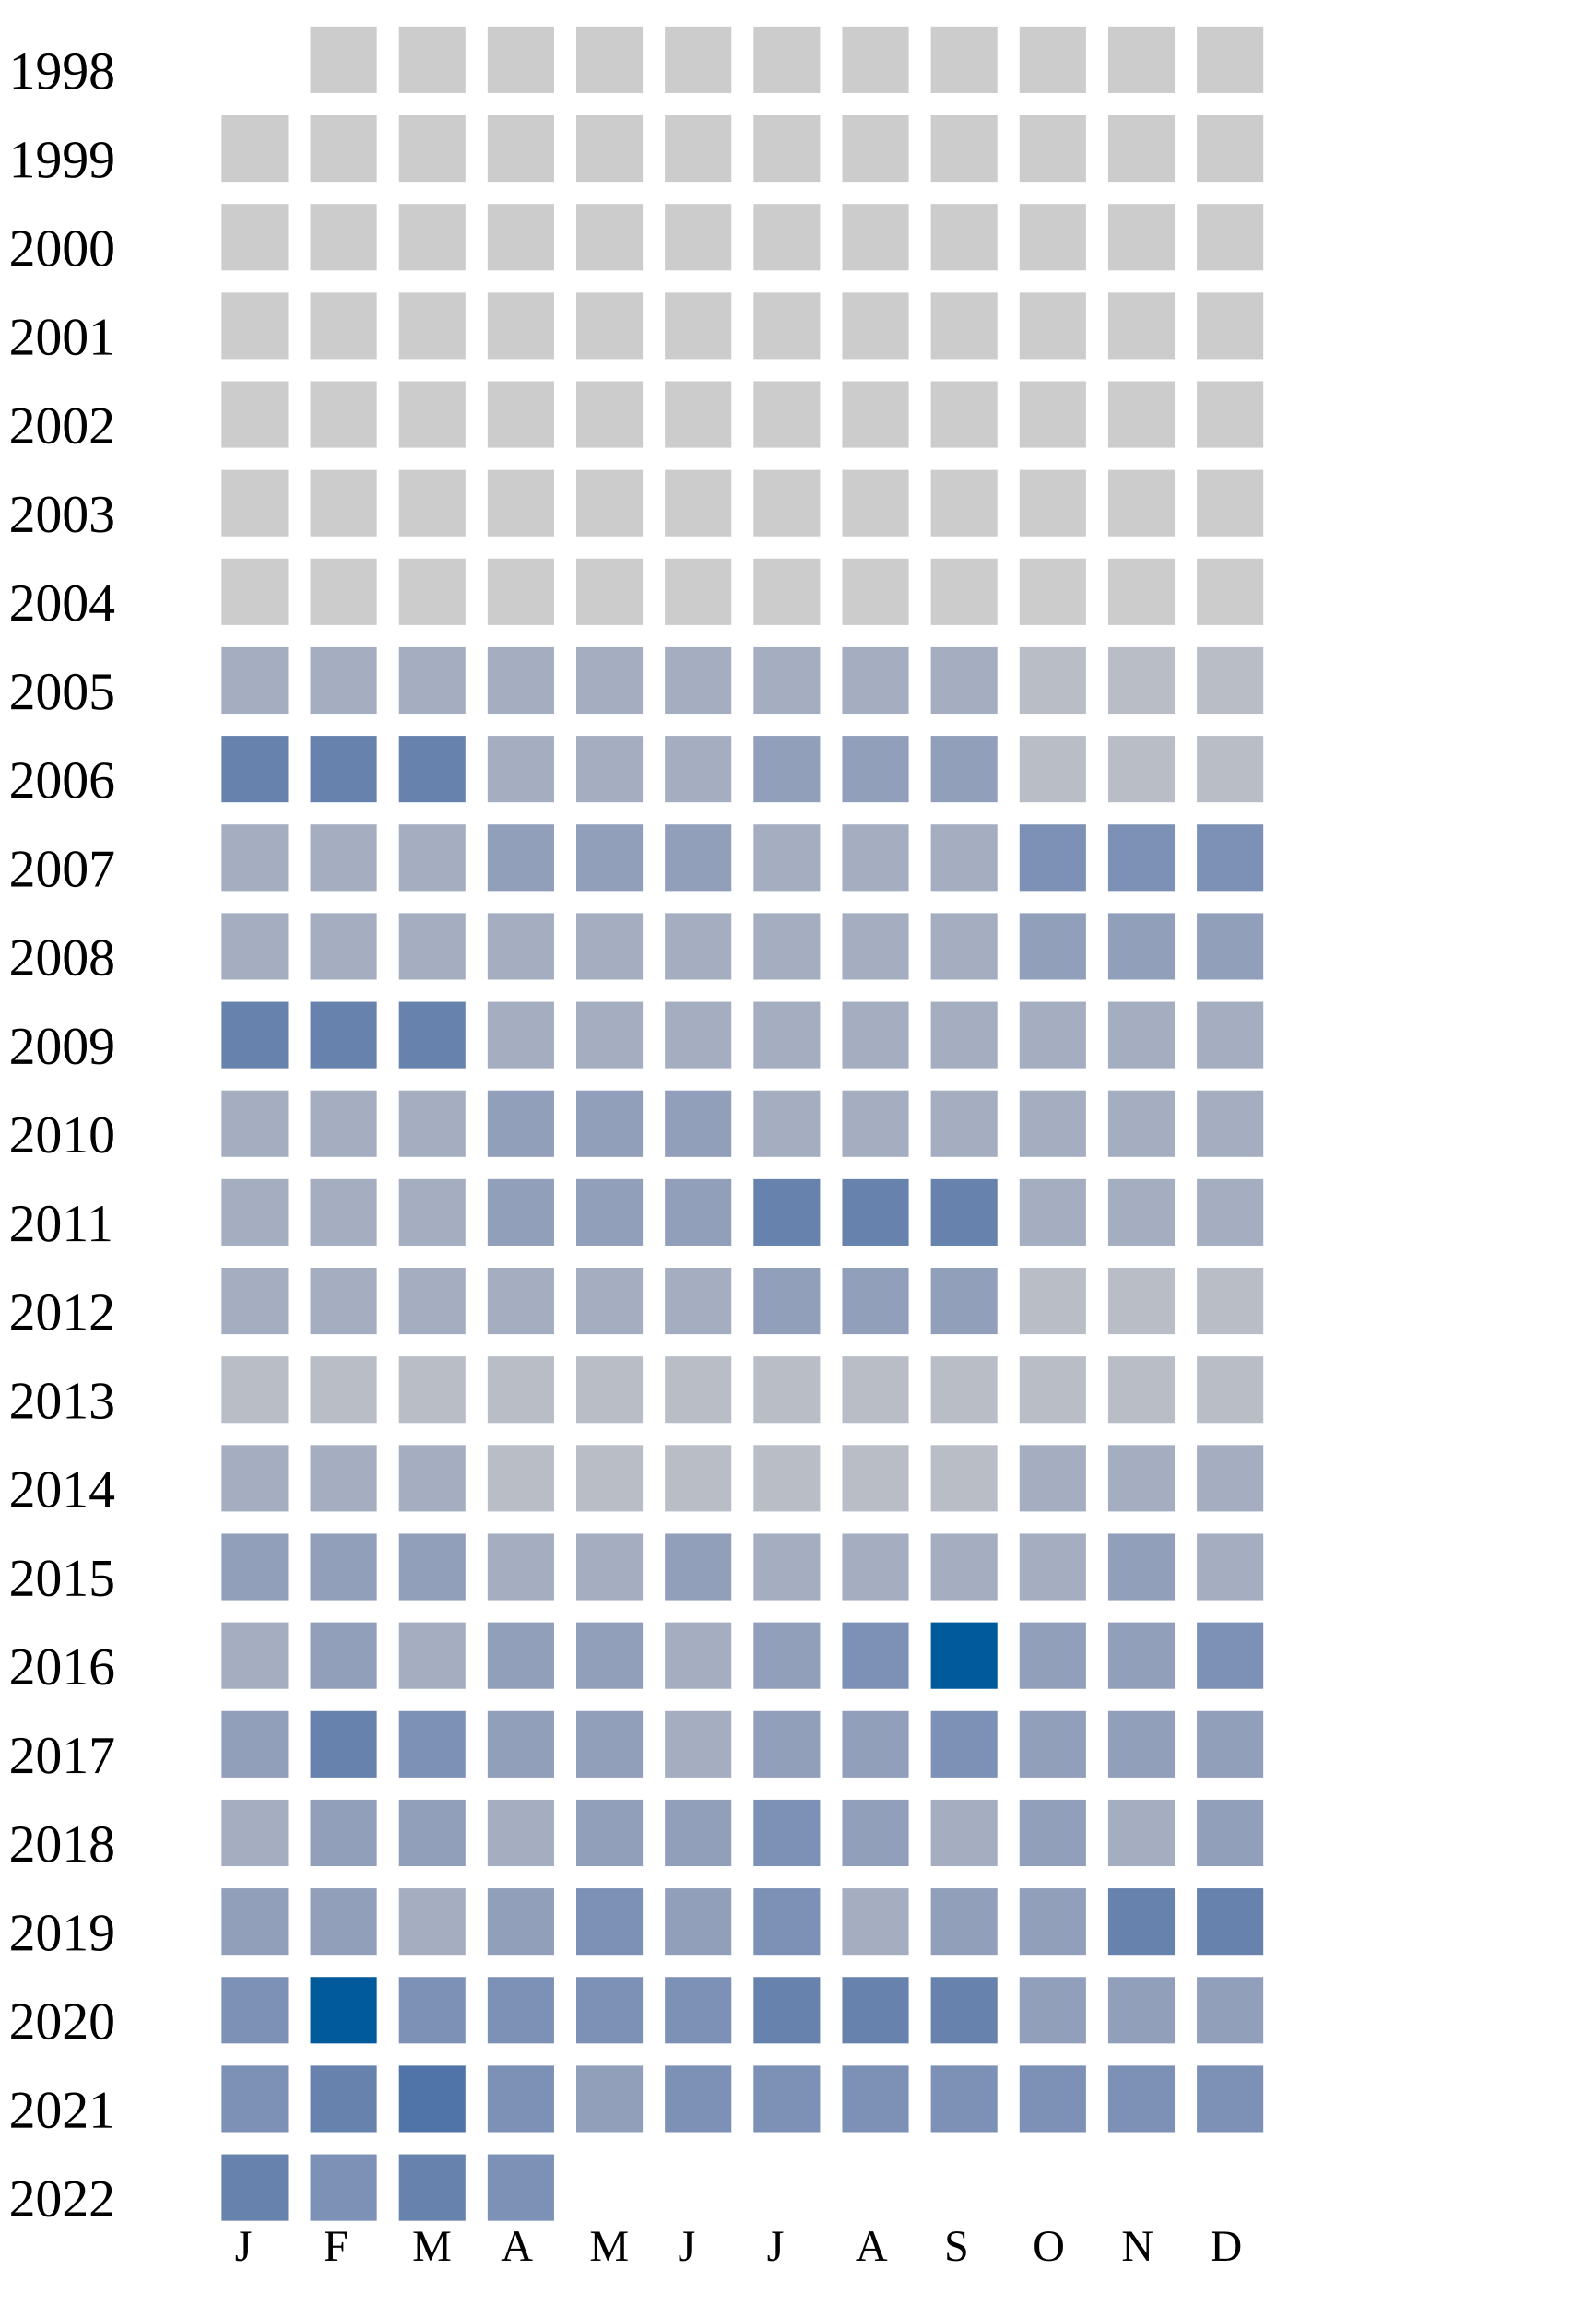
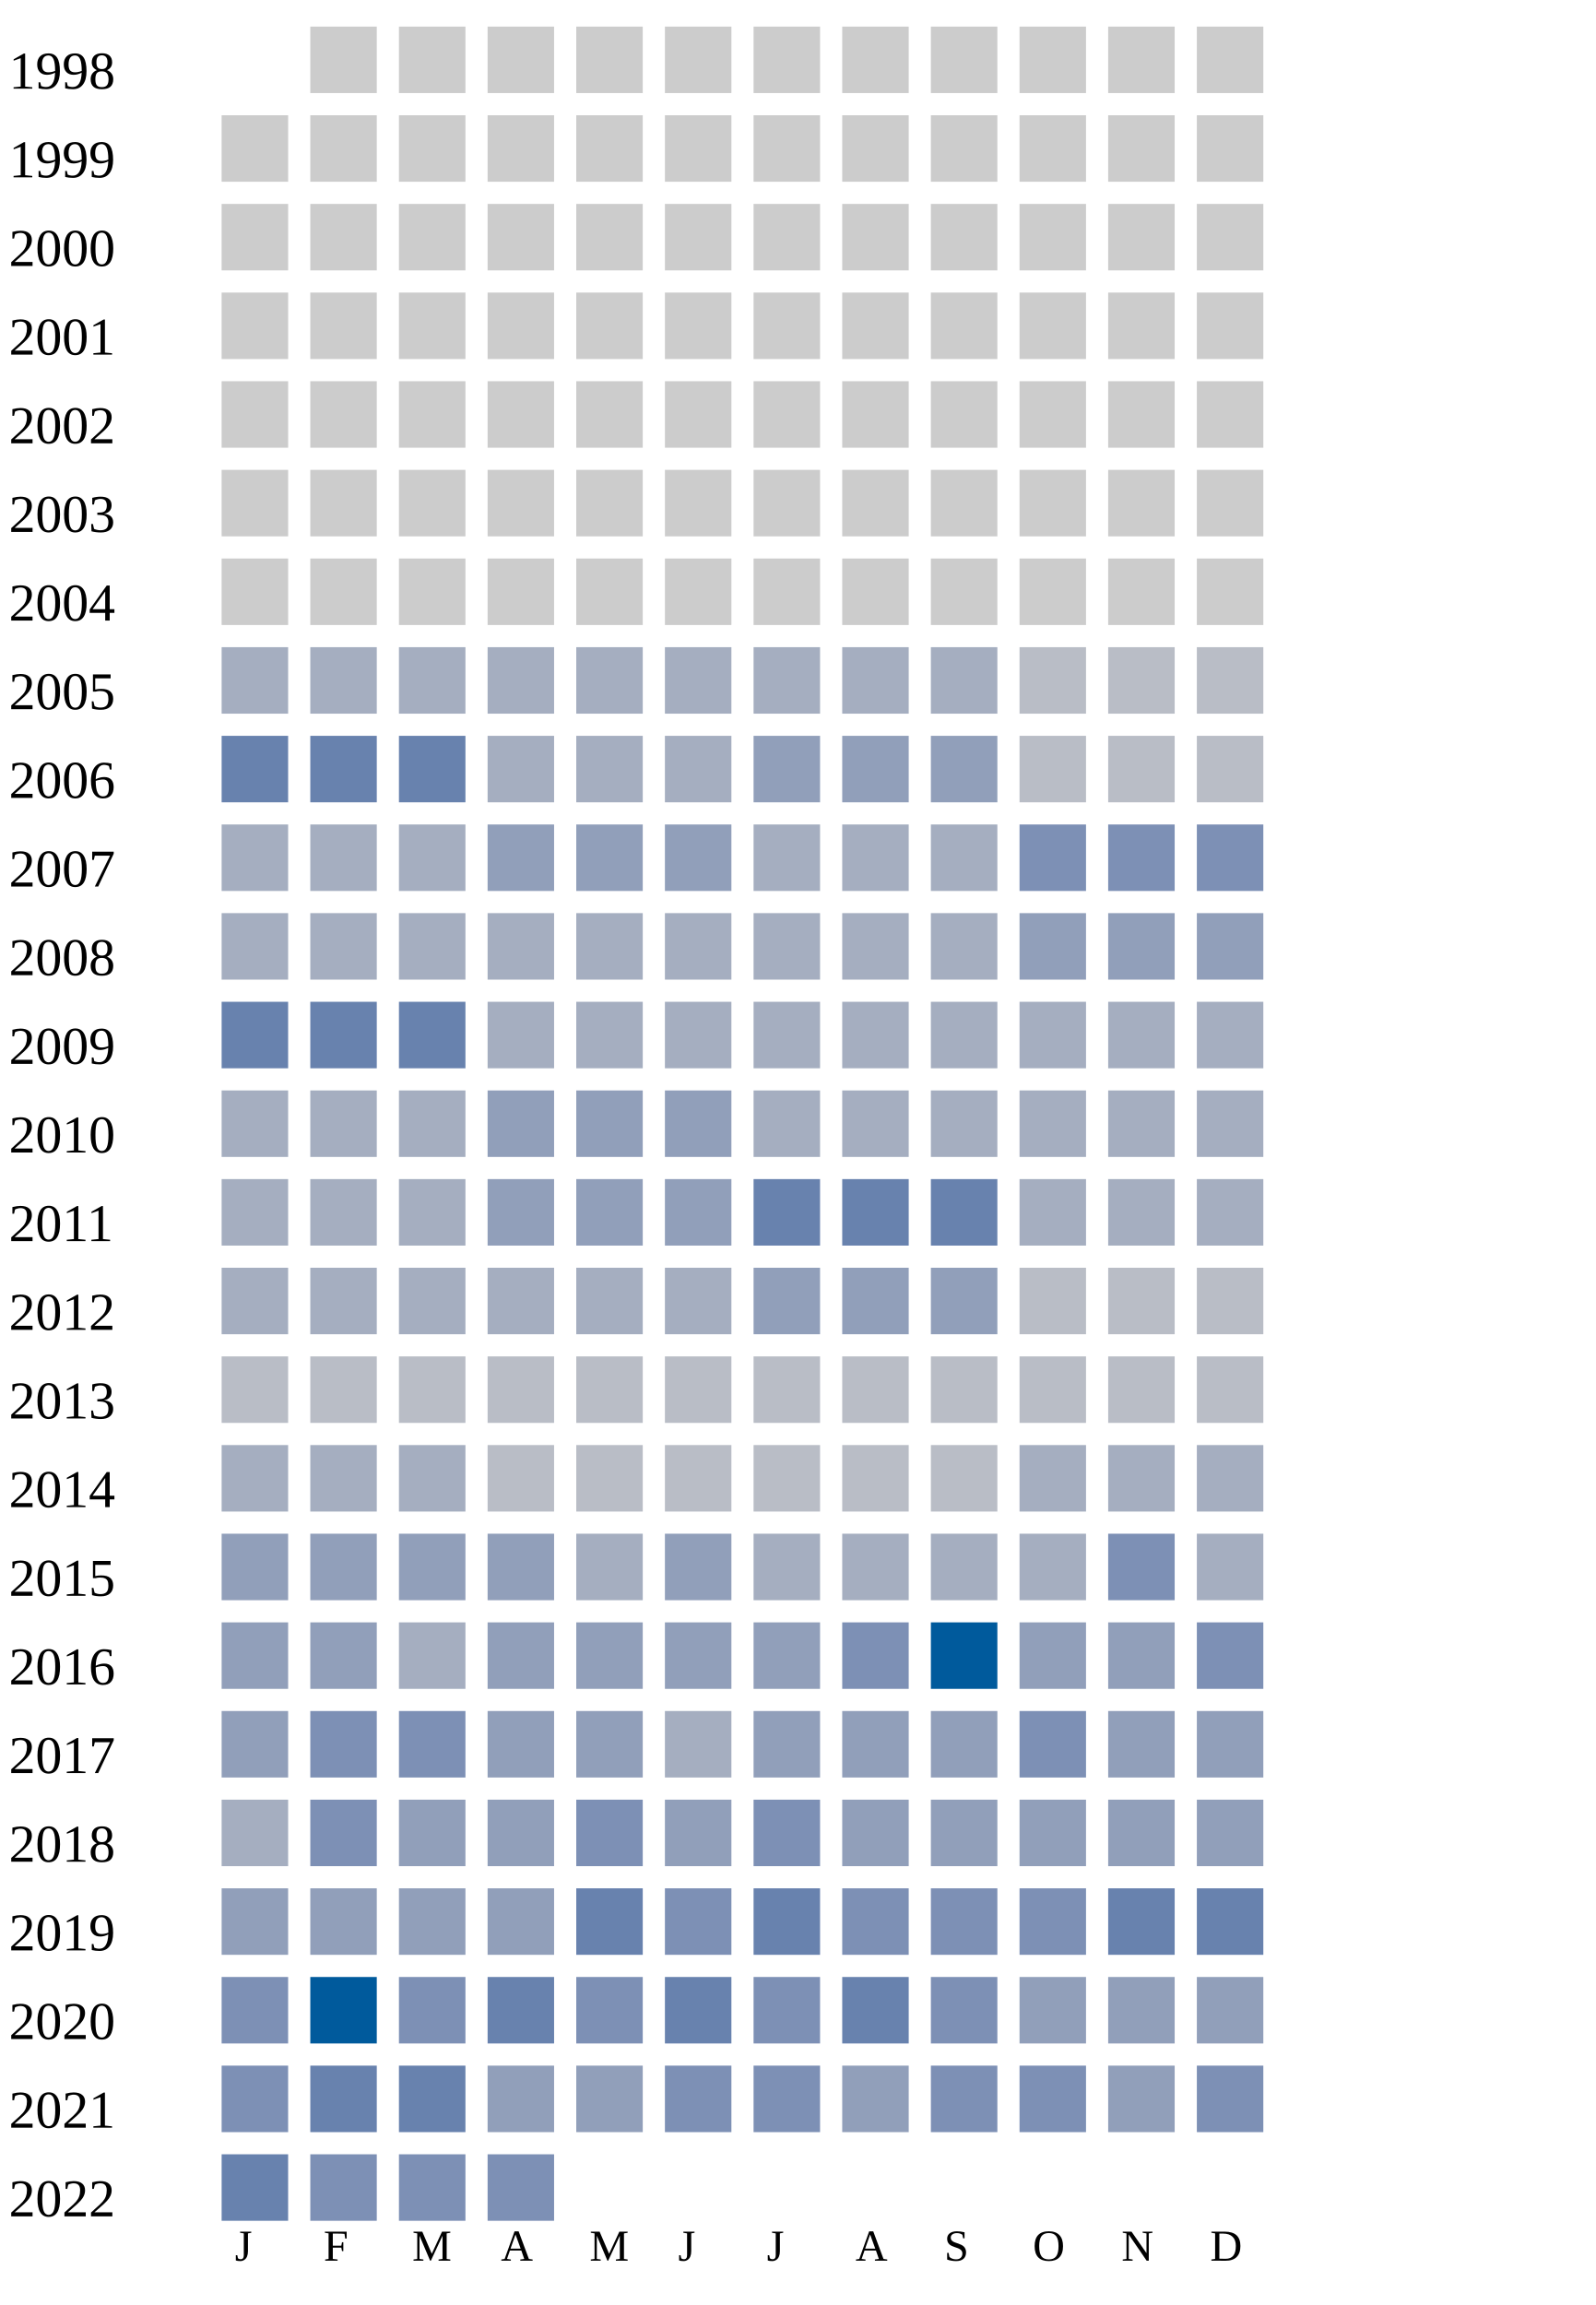
<svg xmlns="http://www.w3.org/2000/svg" width="360" height="520">
  <g transform="translate(0 0)">
    <text x="2" y="20">1998</text>
    <rect x="70" y="6" width="15" height="15" fill="#cccccc" />
    <rect x="90" y="6" width="15" height="15" fill="#cccccc" />
    <rect x="110" y="6" width="15" height="15" fill="#cccccc" />
    <rect x="130" y="6" width="15" height="15" fill="#cccccc" />
    <rect x="150" y="6" width="15" height="15" fill="#cccccc" />
    <rect x="170" y="6" width="15" height="15" fill="#cccccc" />
    <rect x="190" y="6" width="15" height="15" fill="#cccccc" />
    <rect x="210" y="6" width="15" height="15" fill="#cccccc" />
    <rect x="230" y="6" width="15" height="15" fill="#cccccc" />
    <rect x="250" y="6" width="15" height="15" fill="#cccccc" />
    <rect x="270" y="6" width="15" height="15" fill="#cccccc" />
  </g>
  <g transform="translate(0 20)">
    <text x="2" y="20">1999</text>
    <rect x="50" y="6" width="15" height="15" fill="#cccccc" />
    <rect x="70" y="6" width="15" height="15" fill="#cccccc" />
    <rect x="90" y="6" width="15" height="15" fill="#cccccc" />
    <rect x="110" y="6" width="15" height="15" fill="#cccccc" />
    <rect x="130" y="6" width="15" height="15" fill="#cccccc" />
    <rect x="150" y="6" width="15" height="15" fill="#cccccc" />
    <rect x="170" y="6" width="15" height="15" fill="#cccccc" />
    <rect x="190" y="6" width="15" height="15" fill="#cccccc" />
    <rect x="210" y="6" width="15" height="15" fill="#cccccc" />
    <rect x="230" y="6" width="15" height="15" fill="#cccccc" />
    <rect x="250" y="6" width="15" height="15" fill="#cccccc" />
    <rect x="270" y="6" width="15" height="15" fill="#cccccc" />
  </g>
  <g transform="translate(0 40)">
    <text x="2" y="20">2000</text>
    <rect x="50" y="6" width="15" height="15" fill="#cccccc" />
    <rect x="70" y="6" width="15" height="15" fill="#cccccc" />
    <rect x="90" y="6" width="15" height="15" fill="#cccccc" />
    <rect x="110" y="6" width="15" height="15" fill="#cccccc" />
    <rect x="130" y="6" width="15" height="15" fill="#cccccc" />
    <rect x="150" y="6" width="15" height="15" fill="#cccccc" />
    <rect x="170" y="6" width="15" height="15" fill="#cccccc" />
    <rect x="190" y="6" width="15" height="15" fill="#cccccc" />
    <rect x="210" y="6" width="15" height="15" fill="#cccccc" />
    <rect x="230" y="6" width="15" height="15" fill="#cccccc" />
    <rect x="250" y="6" width="15" height="15" fill="#cccccc" />
    <rect x="270" y="6" width="15" height="15" fill="#cccccc" />
  </g>
  <g transform="translate(0 60)">
    <text x="2" y="20">2001</text>
    <rect x="50" y="6" width="15" height="15" fill="#cccccc" />
    <rect x="70" y="6" width="15" height="15" fill="#cccccc" />
    <rect x="90" y="6" width="15" height="15" fill="#cccccc" />
    <rect x="110" y="6" width="15" height="15" fill="#cccccc" />
    <rect x="130" y="6" width="15" height="15" fill="#cccccc" />
    <rect x="150" y="6" width="15" height="15" fill="#cccccc" />
    <rect x="170" y="6" width="15" height="15" fill="#cccccc" />
    <rect x="190" y="6" width="15" height="15" fill="#cccccc" />
    <rect x="210" y="6" width="15" height="15" fill="#cccccc" />
    <rect x="230" y="6" width="15" height="15" fill="#cccccc" />
    <rect x="250" y="6" width="15" height="15" fill="#cccccc" />
    <rect x="270" y="6" width="15" height="15" fill="#cccccc" />
  </g>
  <g transform="translate(0 80)">
    <text x="2" y="20">2002</text>
    <rect x="50" y="6" width="15" height="15" fill="#cccccc" />
    <rect x="70" y="6" width="15" height="15" fill="#cccccc" />
    <rect x="90" y="6" width="15" height="15" fill="#cccccc" />
    <rect x="110" y="6" width="15" height="15" fill="#cccccc" />
    <rect x="130" y="6" width="15" height="15" fill="#cccccc" />
    <rect x="150" y="6" width="15" height="15" fill="#cccccc" />
    <rect x="170" y="6" width="15" height="15" fill="#cccccc" />
    <rect x="190" y="6" width="15" height="15" fill="#cccccc" />
    <rect x="210" y="6" width="15" height="15" fill="#cccccc" />
    <rect x="230" y="6" width="15" height="15" fill="#cccccc" />
    <rect x="250" y="6" width="15" height="15" fill="#cccccc" />
    <rect x="270" y="6" width="15" height="15" fill="#cccccc" />
  </g>
  <g transform="translate(0 100)">
    <text x="2" y="20">2003</text>
    <rect x="50" y="6" width="15" height="15" fill="#cccccc" />
    <rect x="70" y="6" width="15" height="15" fill="#cccccc" />
    <rect x="90" y="6" width="15" height="15" fill="#cccccc" />
    <rect x="110" y="6" width="15" height="15" fill="#cccccc" />
    <rect x="130" y="6" width="15" height="15" fill="#cccccc" />
    <rect x="150" y="6" width="15" height="15" fill="#cccccc" />
    <rect x="170" y="6" width="15" height="15" fill="#cccccc" />
    <rect x="190" y="6" width="15" height="15" fill="#cccccc" />
    <rect x="210" y="6" width="15" height="15" fill="#cccccc" />
    <rect x="230" y="6" width="15" height="15" fill="#cccccc" />
    <rect x="250" y="6" width="15" height="15" fill="#cccccc" />
    <rect x="270" y="6" width="15" height="15" fill="#cccccc" />
  </g>
  <g transform="translate(0 120)">
    <text x="2" y="20">2004</text>
    <rect x="50" y="6" width="15" height="15" fill="#cccccc" />
    <rect x="70" y="6" width="15" height="15" fill="#cccccc" />
    <rect x="90" y="6" width="15" height="15" fill="#cccccc" />
    <rect x="110" y="6" width="15" height="15" fill="#cccccc" />
    <rect x="130" y="6" width="15" height="15" fill="#cccccc" />
    <rect x="150" y="6" width="15" height="15" fill="#cccccc" />
    <rect x="170" y="6" width="15" height="15" fill="#cccccc" />
    <rect x="190" y="6" width="15" height="15" fill="#cccccc" />
    <rect x="210" y="6" width="15" height="15" fill="#cccccc" />
    <rect x="230" y="6" width="15" height="15" fill="#cccccc" />
    <rect x="250" y="6" width="15" height="15" fill="#cccccc" />
    <rect x="270" y="6" width="15" height="15" fill="#cccccc" />
  </g>
  <g transform="translate(0 140)">
    <text x="2" y="20">2005</text>
    <rect x="50" y="6" width="15" height="15" fill="#a5aec0" />
    <rect x="70" y="6" width="15" height="15" fill="#a5aec0" />
    <rect x="90" y="6" width="15" height="15" fill="#a5aec0" />
    <rect x="110" y="6" width="15" height="15" fill="#a5aec0" />
    <rect x="130" y="6" width="15" height="15" fill="#a5aec0" />
    <rect x="150" y="6" width="15" height="15" fill="#a5aec0" />
    <rect x="170" y="6" width="15" height="15" fill="#a5aec0" />
    <rect x="190" y="6" width="15" height="15" fill="#a5aec0" />
    <rect x="210" y="6" width="15" height="15" fill="#a5aec0" />
    <rect x="230" y="6" width="15" height="15" fill="#b9bdc6" />
    <rect x="250" y="6" width="15" height="15" fill="#b9bdc6" />
    <rect x="270" y="6" width="15" height="15" fill="#b9bdc6" />
  </g>
  <g transform="translate(0 160)">
    <text x="2" y="20">2006</text>
    <rect x="50" y="6" width="15" height="15" fill="#6882ae" />
    <rect x="70" y="6" width="15" height="15" fill="#6882ae" />
    <rect x="90" y="6" width="15" height="15" fill="#6882ae" />
    <rect x="110" y="6" width="15" height="15" fill="#a5aec0" />
    <rect x="130" y="6" width="15" height="15" fill="#a5aec0" />
    <rect x="150" y="6" width="15" height="15" fill="#a5aec0" />
    <rect x="170" y="6" width="15" height="15" fill="#919fba" />
    <rect x="190" y="6" width="15" height="15" fill="#919fba" />
    <rect x="210" y="6" width="15" height="15" fill="#919fba" />
    <rect x="230" y="6" width="15" height="15" fill="#b9bdc6" />
    <rect x="250" y="6" width="15" height="15" fill="#b9bdc6" />
    <rect x="270" y="6" width="15" height="15" fill="#b9bdc6" />
  </g>
  <g transform="translate(0 180)">
    <text x="2" y="20">2007</text>
    <rect x="50" y="6" width="15" height="15" fill="#a5aec0" />
    <rect x="70" y="6" width="15" height="15" fill="#a5aec0" />
    <rect x="90" y="6" width="15" height="15" fill="#a5aec0" />
    <rect x="110" y="6" width="15" height="15" fill="#919fba" />
    <rect x="130" y="6" width="15" height="15" fill="#919fba" />
    <rect x="150" y="6" width="15" height="15" fill="#919fba" />
    <rect x="170" y="6" width="15" height="15" fill="#a5aec0" />
    <rect x="190" y="6" width="15" height="15" fill="#a5aec0" />
    <rect x="210" y="6" width="15" height="15" fill="#a5aec0" />
    <rect x="230" y="6" width="15" height="15" fill="#7d90b5" />
    <rect x="250" y="6" width="15" height="15" fill="#7d90b5" />
    <rect x="270" y="6" width="15" height="15" fill="#7d90b5" />
  </g>
  <g transform="translate(0 200)">
    <text x="2" y="20">2008</text>
    <rect x="50" y="6" width="15" height="15" fill="#a5aec0" />
    <rect x="70" y="6" width="15" height="15" fill="#a5aec0" />
    <rect x="90" y="6" width="15" height="15" fill="#a5aec0" />
    <rect x="110" y="6" width="15" height="15" fill="#a5aec0" />
    <rect x="130" y="6" width="15" height="15" fill="#a5aec0" />
    <rect x="150" y="6" width="15" height="15" fill="#a5aec0" />
    <rect x="170" y="6" width="15" height="15" fill="#a5aec0" />
    <rect x="190" y="6" width="15" height="15" fill="#a5aec0" />
    <rect x="210" y="6" width="15" height="15" fill="#a5aec0" />
    <rect x="230" y="6" width="15" height="15" fill="#919fba" />
    <rect x="250" y="6" width="15" height="15" fill="#919fba" />
    <rect x="270" y="6" width="15" height="15" fill="#919fba" />
  </g>
  <g transform="translate(0 220)">
    <text x="2" y="20">2009</text>
    <rect x="50" y="6" width="15" height="15" fill="#6882ae" />
    <rect x="70" y="6" width="15" height="15" fill="#6882ae" />
    <rect x="90" y="6" width="15" height="15" fill="#6882ae" />
    <rect x="110" y="6" width="15" height="15" fill="#a5aec0" />
    <rect x="130" y="6" width="15" height="15" fill="#a5aec0" />
    <rect x="150" y="6" width="15" height="15" fill="#a5aec0" />
    <rect x="170" y="6" width="15" height="15" fill="#a5aec0" />
    <rect x="190" y="6" width="15" height="15" fill="#a5aec0" />
    <rect x="210" y="6" width="15" height="15" fill="#a5aec0" />
    <rect x="230" y="6" width="15" height="15" fill="#a5aec0" />
    <rect x="250" y="6" width="15" height="15" fill="#a5aec0" />
    <rect x="270" y="6" width="15" height="15" fill="#a5aec0" />
  </g>
  <g transform="translate(0 240)">
    <text x="2" y="20">2010</text>
    <rect x="50" y="6" width="15" height="15" fill="#a5aec0" />
    <rect x="70" y="6" width="15" height="15" fill="#a5aec0" />
    <rect x="90" y="6" width="15" height="15" fill="#a5aec0" />
    <rect x="110" y="6" width="15" height="15" fill="#919fba" />
    <rect x="130" y="6" width="15" height="15" fill="#919fba" />
    <rect x="150" y="6" width="15" height="15" fill="#919fba" />
    <rect x="170" y="6" width="15" height="15" fill="#a5aec0" />
    <rect x="190" y="6" width="15" height="15" fill="#a5aec0" />
    <rect x="210" y="6" width="15" height="15" fill="#a5aec0" />
    <rect x="230" y="6" width="15" height="15" fill="#a5aec0" />
    <rect x="250" y="6" width="15" height="15" fill="#a5aec0" />
    <rect x="270" y="6" width="15" height="15" fill="#a5aec0" />
  </g>
  <g transform="translate(0 260)">
    <text x="2" y="20">2011</text>
    <rect x="50" y="6" width="15" height="15" fill="#a5aec0" />
    <rect x="70" y="6" width="15" height="15" fill="#a5aec0" />
    <rect x="90" y="6" width="15" height="15" fill="#a5aec0" />
    <rect x="110" y="6" width="15" height="15" fill="#919fba" />
    <rect x="130" y="6" width="15" height="15" fill="#919fba" />
    <rect x="150" y="6" width="15" height="15" fill="#919fba" />
    <rect x="170" y="6" width="15" height="15" fill="#6882ae" />
    <rect x="190" y="6" width="15" height="15" fill="#6882ae" />
    <rect x="210" y="6" width="15" height="15" fill="#6882ae" />
    <rect x="230" y="6" width="15" height="15" fill="#a5aec0" />
    <rect x="250" y="6" width="15" height="15" fill="#a5aec0" />
    <rect x="270" y="6" width="15" height="15" fill="#a5aec0" />
  </g>
  <g transform="translate(0 280)">
    <text x="2" y="20">2012</text>
    <rect x="50" y="6" width="15" height="15" fill="#a5aec0" />
    <rect x="70" y="6" width="15" height="15" fill="#a5aec0" />
    <rect x="90" y="6" width="15" height="15" fill="#a5aec0" />
    <rect x="110" y="6" width="15" height="15" fill="#a5aec0" />
    <rect x="130" y="6" width="15" height="15" fill="#a5aec0" />
    <rect x="150" y="6" width="15" height="15" fill="#a5aec0" />
    <rect x="170" y="6" width="15" height="15" fill="#919fba" />
    <rect x="190" y="6" width="15" height="15" fill="#919fba" />
    <rect x="210" y="6" width="15" height="15" fill="#919fba" />
    <rect x="230" y="6" width="15" height="15" fill="#b9bdc6" />
    <rect x="250" y="6" width="15" height="15" fill="#b9bdc6" />
    <rect x="270" y="6" width="15" height="15" fill="#b9bdc6" />
  </g>
  <g transform="translate(0 300)">
    <text x="2" y="20">2013</text>
    <rect x="50" y="6" width="15" height="15" fill="#b9bdc6" />
    <rect x="70" y="6" width="15" height="15" fill="#b9bdc6" />
    <rect x="90" y="6" width="15" height="15" fill="#b9bdc6" />
    <rect x="110" y="6" width="15" height="15" fill="#b9bdc6" />
    <rect x="130" y="6" width="15" height="15" fill="#b9bdc6" />
    <rect x="150" y="6" width="15" height="15" fill="#b9bdc6" />
    <rect x="170" y="6" width="15" height="15" fill="#b9bdc6" />
    <rect x="190" y="6" width="15" height="15" fill="#b9bdc6" />
    <rect x="210" y="6" width="15" height="15" fill="#b9bdc6" />
    <rect x="230" y="6" width="15" height="15" fill="#b9bdc6" />
    <rect x="250" y="6" width="15" height="15" fill="#b9bdc6" />
    <rect x="270" y="6" width="15" height="15" fill="#b9bdc6" />
  </g>
  <g transform="translate(0 320)">
    <text x="2" y="20">2014</text>
    <rect x="50" y="6" width="15" height="15" fill="#a5aec0" />
    <rect x="70" y="6" width="15" height="15" fill="#a5aec0" />
    <rect x="90" y="6" width="15" height="15" fill="#a5aec0" />
    <rect x="110" y="6" width="15" height="15" fill="#b9bdc6" />
    <rect x="130" y="6" width="15" height="15" fill="#b9bdc6" />
    <rect x="150" y="6" width="15" height="15" fill="#b9bdc6" />
    <rect x="170" y="6" width="15" height="15" fill="#b9bdc6" />
    <rect x="190" y="6" width="15" height="15" fill="#b9bdc6" />
    <rect x="210" y="6" width="15" height="15" fill="#b9bdc6" />
    <rect x="230" y="6" width="15" height="15" fill="#a5aec0" />
    <rect x="250" y="6" width="15" height="15" fill="#a5aec0" />
    <rect x="270" y="6" width="15" height="15" fill="#a5aec0" />
  </g>
  <g transform="translate(0 340)">
    <text x="2" y="20">2015</text>
    <rect x="50" y="6" width="15" height="15" fill="#919fba" />
    <rect x="70" y="6" width="15" height="15" fill="#919fba" />
    <rect x="90" y="6" width="15" height="15" fill="#919fba" />
-     <rect x="110" y="6" width="15" height="15" fill="#a5aec0" />
-     <rect x="130" y="6" width="15" height="15" fill="#a5aec0" />
-     <rect x="150" y="6" width="15" height="15" fill="#919fba" />
-     <rect x="170" y="6" width="15" height="15" fill="#a5aec0" />
-     <rect x="190" y="6" width="15" height="15" fill="#a5aec0" />
-     <rect x="210" y="6" width="15" height="15" fill="#a5aec0" />
-     <rect x="230" y="6" width="15" height="15" fill="#a5aec0" />
-     <rect x="250" y="6" width="15" height="15" fill="#919fba" />
+     <rect x="110" y="6" width="15" height="15" fill="#919fba" />
+     <rect x="130" y="6" width="15" height="15" fill="#a5aec0" />
+     <rect x="150" y="6" width="15" height="15" fill="#919fba" />
+     <rect x="170" y="6" width="15" height="15" fill="#a5aec0" />
+     <rect x="190" y="6" width="15" height="15" fill="#a5aec0" />
+     <rect x="210" y="6" width="15" height="15" fill="#a5aec0" />
+     <rect x="230" y="6" width="15" height="15" fill="#a5aec0" />
+     <rect x="250" y="6" width="15" height="15" fill="#7d90b5" />
    <rect x="270" y="6" width="15" height="15" fill="#a5aec0" />
  </g>
  <g transform="translate(0 360)">
    <text x="2" y="20">2016</text>
-     <rect x="50" y="6" width="15" height="15" fill="#a5aec0" />
+     <rect x="50" y="6" width="15" height="15" fill="#919fba" />
    <rect x="70" y="6" width="15" height="15" fill="#919fba" />
    <rect x="90" y="6" width="15" height="15" fill="#a5aec0" />
    <rect x="110" y="6" width="15" height="15" fill="#919fba" />
    <rect x="130" y="6" width="15" height="15" fill="#919fba" />
-     <rect x="150" y="6" width="15" height="15" fill="#a5aec0" />
+     <rect x="150" y="6" width="15" height="15" fill="#919fba" />
    <rect x="170" y="6" width="15" height="15" fill="#919fba" />
    <rect x="190" y="6" width="15" height="15" fill="#7d90b5" />
    <rect x="210" y="6" width="15" height="15" fill="#005a9c" />
    <rect x="230" y="6" width="15" height="15" fill="#919fba" />
    <rect x="250" y="6" width="15" height="15" fill="#919fba" />
    <rect x="270" y="6" width="15" height="15" fill="#7d90b5" />
  </g>
  <g transform="translate(0 380)">
    <text x="2" y="20">2017</text>
    <rect x="50" y="6" width="15" height="15" fill="#919fba" />
-     <rect x="70" y="6" width="15" height="15" fill="#6882ae" />
+     <rect x="70" y="6" width="15" height="15" fill="#7d90b5" />
    <rect x="90" y="6" width="15" height="15" fill="#7d90b5" />
    <rect x="110" y="6" width="15" height="15" fill="#919fba" />
    <rect x="130" y="6" width="15" height="15" fill="#919fba" />
    <rect x="150" y="6" width="15" height="15" fill="#a5aec0" />
    <rect x="170" y="6" width="15" height="15" fill="#919fba" />
    <rect x="190" y="6" width="15" height="15" fill="#919fba" />
-     <rect x="210" y="6" width="15" height="15" fill="#7d90b5" />
-     <rect x="230" y="6" width="15" height="15" fill="#919fba" />
+     <rect x="210" y="6" width="15" height="15" fill="#919fba" />
+     <rect x="230" y="6" width="15" height="15" fill="#7d90b5" />
    <rect x="250" y="6" width="15" height="15" fill="#919fba" />
    <rect x="270" y="6" width="15" height="15" fill="#919fba" />
  </g>
  <g transform="translate(0 400)">
    <text x="2" y="20">2018</text>
    <rect x="50" y="6" width="15" height="15" fill="#a5aec0" />
-     <rect x="70" y="6" width="15" height="15" fill="#919fba" />
+     <rect x="70" y="6" width="15" height="15" fill="#7d90b5" />
    <rect x="90" y="6" width="15" height="15" fill="#919fba" />
-     <rect x="110" y="6" width="15" height="15" fill="#a5aec0" />
-     <rect x="130" y="6" width="15" height="15" fill="#919fba" />
+     <rect x="110" y="6" width="15" height="15" fill="#919fba" />
+     <rect x="130" y="6" width="15" height="15" fill="#7d90b5" />
    <rect x="150" y="6" width="15" height="15" fill="#919fba" />
    <rect x="170" y="6" width="15" height="15" fill="#7d90b5" />
    <rect x="190" y="6" width="15" height="15" fill="#919fba" />
-     <rect x="210" y="6" width="15" height="15" fill="#a5aec0" />
+     <rect x="210" y="6" width="15" height="15" fill="#919fba" />
    <rect x="230" y="6" width="15" height="15" fill="#919fba" />
-     <rect x="250" y="6" width="15" height="15" fill="#a5aec0" />
+     <rect x="250" y="6" width="15" height="15" fill="#919fba" />
    <rect x="270" y="6" width="15" height="15" fill="#919fba" />
  </g>
  <g transform="translate(0 420)">
    <text x="2" y="20">2019</text>
    <rect x="50" y="6" width="15" height="15" fill="#919fba" />
    <rect x="70" y="6" width="15" height="15" fill="#919fba" />
-     <rect x="90" y="6" width="15" height="15" fill="#a5aec0" />
-     <rect x="110" y="6" width="15" height="15" fill="#919fba" />
-     <rect x="130" y="6" width="15" height="15" fill="#7d90b5" />
-     <rect x="150" y="6" width="15" height="15" fill="#919fba" />
-     <rect x="170" y="6" width="15" height="15" fill="#7d90b5" />
-     <rect x="190" y="6" width="15" height="15" fill="#a5aec0" />
-     <rect x="210" y="6" width="15" height="15" fill="#919fba" />
-     <rect x="230" y="6" width="15" height="15" fill="#919fba" />
+     <rect x="90" y="6" width="15" height="15" fill="#919fba" />
+     <rect x="110" y="6" width="15" height="15" fill="#919fba" />
+     <rect x="130" y="6" width="15" height="15" fill="#6882ae" />
+     <rect x="150" y="6" width="15" height="15" fill="#7d90b5" />
+     <rect x="170" y="6" width="15" height="15" fill="#6882ae" />
+     <rect x="190" y="6" width="15" height="15" fill="#7d90b5" />
+     <rect x="210" y="6" width="15" height="15" fill="#7d90b5" />
+     <rect x="230" y="6" width="15" height="15" fill="#7d90b5" />
    <rect x="250" y="6" width="15" height="15" fill="#6882ae" />
    <rect x="270" y="6" width="15" height="15" fill="#6882ae" />
  </g>
  <g transform="translate(0 440)">
    <text x="2" y="20">2020</text>
    <rect x="50" y="6" width="15" height="15" fill="#7d90b5" />
    <rect x="70" y="6" width="15" height="15" fill="#005a9c" />
    <rect x="90" y="6" width="15" height="15" fill="#7d90b5" />
-     <rect x="110" y="6" width="15" height="15" fill="#7d90b5" />
+     <rect x="110" y="6" width="15" height="15" fill="#6882ae" />
    <rect x="130" y="6" width="15" height="15" fill="#7d90b5" />
-     <rect x="150" y="6" width="15" height="15" fill="#7d90b5" />
-     <rect x="170" y="6" width="15" height="15" fill="#6882ae" />
+     <rect x="150" y="6" width="15" height="15" fill="#6882ae" />
+     <rect x="170" y="6" width="15" height="15" fill="#7d90b5" />
    <rect x="190" y="6" width="15" height="15" fill="#6882ae" />
-     <rect x="210" y="6" width="15" height="15" fill="#6882ae" />
+     <rect x="210" y="6" width="15" height="15" fill="#7d90b5" />
    <rect x="230" y="6" width="15" height="15" fill="#919fba" />
    <rect x="250" y="6" width="15" height="15" fill="#919fba" />
    <rect x="270" y="6" width="15" height="15" fill="#919fba" />
  </g>
  <g transform="translate(0 460)">
    <text x="2" y="20">2021</text>
    <rect x="50" y="6" width="15" height="15" fill="#7d90b5" />
    <rect x="70" y="6" width="15" height="15" fill="#6882ae" />
-     <rect x="90" y="6" width="15" height="15" fill="#5174a8" />
-     <rect x="110" y="6" width="15" height="15" fill="#7d90b5" />
+     <rect x="90" y="6" width="15" height="15" fill="#6882ae" />
+     <rect x="110" y="6" width="15" height="15" fill="#919fba" />
    <rect x="130" y="6" width="15" height="15" fill="#919fba" />
    <rect x="150" y="6" width="15" height="15" fill="#7d90b5" />
    <rect x="170" y="6" width="15" height="15" fill="#7d90b5" />
-     <rect x="190" y="6" width="15" height="15" fill="#7d90b5" />
+     <rect x="190" y="6" width="15" height="15" fill="#919fba" />
    <rect x="210" y="6" width="15" height="15" fill="#7d90b5" />
    <rect x="230" y="6" width="15" height="15" fill="#7d90b5" />
-     <rect x="250" y="6" width="15" height="15" fill="#7d90b5" />
+     <rect x="250" y="6" width="15" height="15" fill="#919fba" />
    <rect x="270" y="6" width="15" height="15" fill="#7d90b5" />
  </g>
  <g transform="translate(0 480)">
    <text x="2" y="20">2022</text>
    <rect x="50" y="6" width="15" height="15" fill="#6882ae" />
    <rect x="70" y="6" width="15" height="15" fill="#7d90b5" />
-     <rect x="90" y="6" width="15" height="15" fill="#6882ae" />
+     <rect x="90" y="6" width="15" height="15" fill="#7d90b5" />
    <rect x="110" y="6" width="15" height="15" fill="#7d90b5" />
  </g>
  <text style="font-size: 10px; text-align: center" x="53" y="510">J</text>
  <text style="font-size: 10px; text-align: center" x="73" y="510">F</text>
  <text style="font-size: 10px; text-align: center" x="93" y="510">M</text>
  <text style="font-size: 10px; text-align: center" x="113" y="510">A</text>
  <text style="font-size: 10px; text-align: center" x="133" y="510">M</text>
  <text style="font-size: 10px; text-align: center" x="153" y="510">J</text>
  <text style="font-size: 10px; text-align: center" x="173" y="510">J</text>
  <text style="font-size: 10px; text-align: center" x="193" y="510">A</text>
  <text style="font-size: 10px; text-align: center" x="213" y="510">S</text>
  <text style="font-size: 10px; text-align: center" x="233" y="510">O</text>
  <text style="font-size: 10px; text-align: center" x="253" y="510">N</text>
  <text style="font-size: 10px; text-align: center" x="273" y="510">D</text>
  <text style="font-size: 10px;" x="155" y="529">Less</text>
  <rect fill="#b9bdc6" width="10" height="10" x="180" y="520" />
  <rect fill="#919fba" width="10" height="10" x="195" y="520" />
  <rect fill="#6882ae" width="10" height="10" x="210" y="520" />
  <rect fill="#005a9c" width="10" height="10" x="225" y="520" />
  <text x="240" y="529" style="font-size: 10px;">More</text>
</svg>
